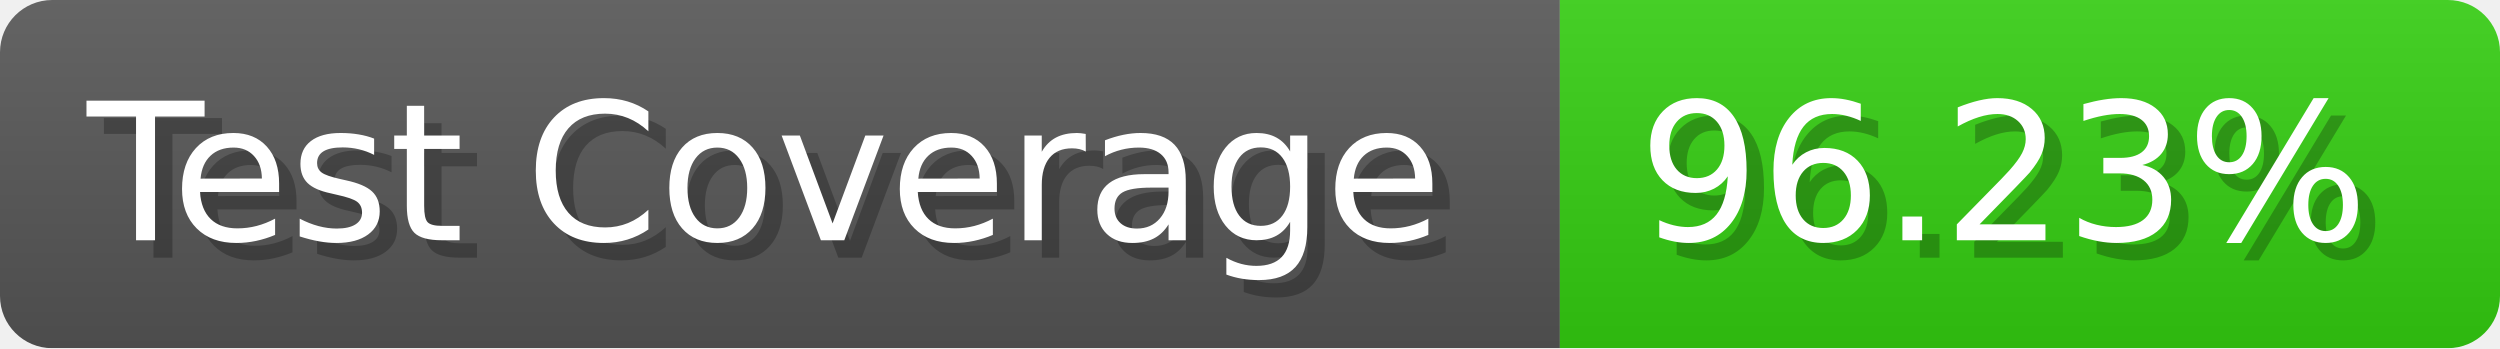
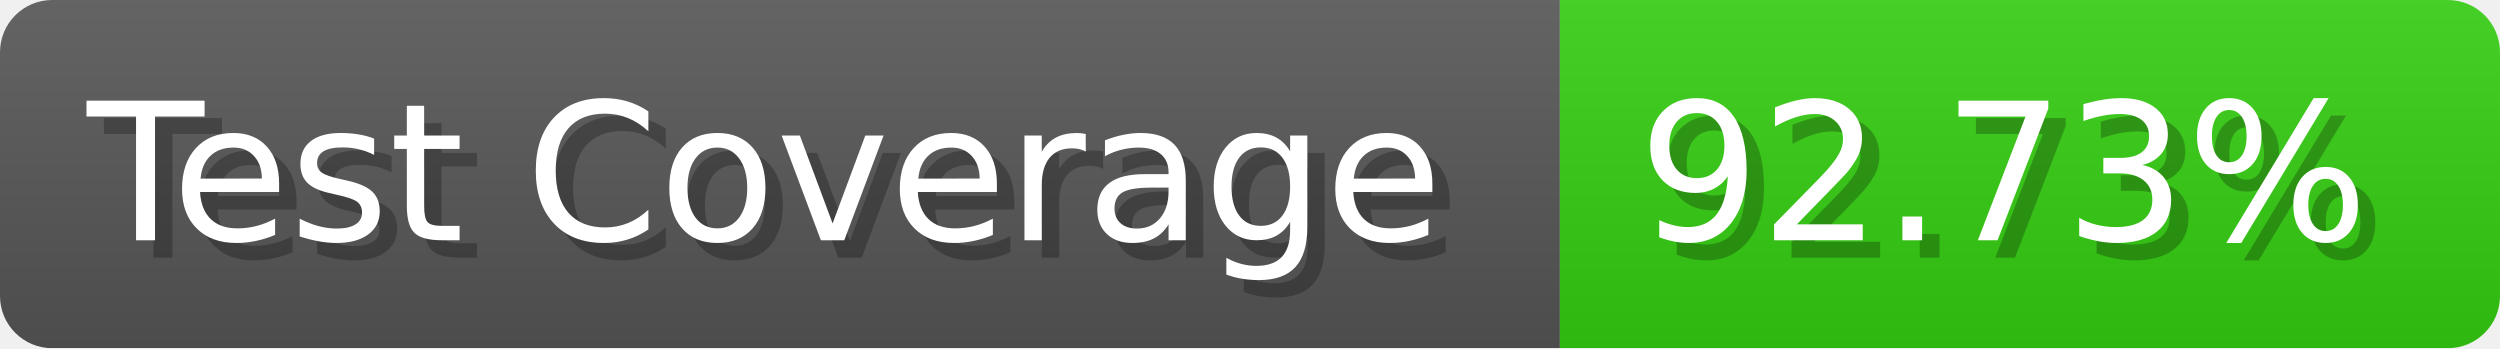
- <svg xmlns="http://www.w3.org/2000/svg" width="143.6" height="20" viewBox="0 0 1436 200" role="img" aria-label="Test Coverage: 96.23%">
+ <svg xmlns="http://www.w3.org/2000/svg" width="143.6" height="20" viewBox="0 0 1436 200" role="img" aria-label="Test Coverage: 92.73%">
  <linearGradient id="a" x2="0" y2="100%">
    <stop offset="0" stop-opacity=".1" stop-color="#EEE" />
    <stop offset="1" stop-opacity=".1" />
  </linearGradient>
  <mask id="m">
    <rect width="1436" height="200" rx="30" fill="#FFF" />
  </mask>
  <g mask="url(#m)">
    <rect width="896" height="200" fill="#555" />
    <rect width="540" height="200" fill="#3C1" x="896" />
    <rect width="1436" height="200" fill="url(#a)" />
  </g>
  <g aria-hidden="true" fill="#fff" text-anchor="start" font-family="Verdana,DejaVu Sans,sans-serif" font-size="110">
    <text x="60" y="148" textLength="796" fill="#000" opacity="0.25">Test Coverage</text>
    <text x="50" y="138" textLength="796">Test Coverage</text>
-     <text x="951" y="148" textLength="440" fill="#000" opacity="0.25">96.23%</text>
-     <text x="941" y="138" textLength="440">96.23%</text>
+     <text x="951" y="148" textLength="440" fill="#000" opacity="0.25">92.73%</text>
+     <text x="941" y="138" textLength="440">92.73%</text>
  </g>
</svg>
